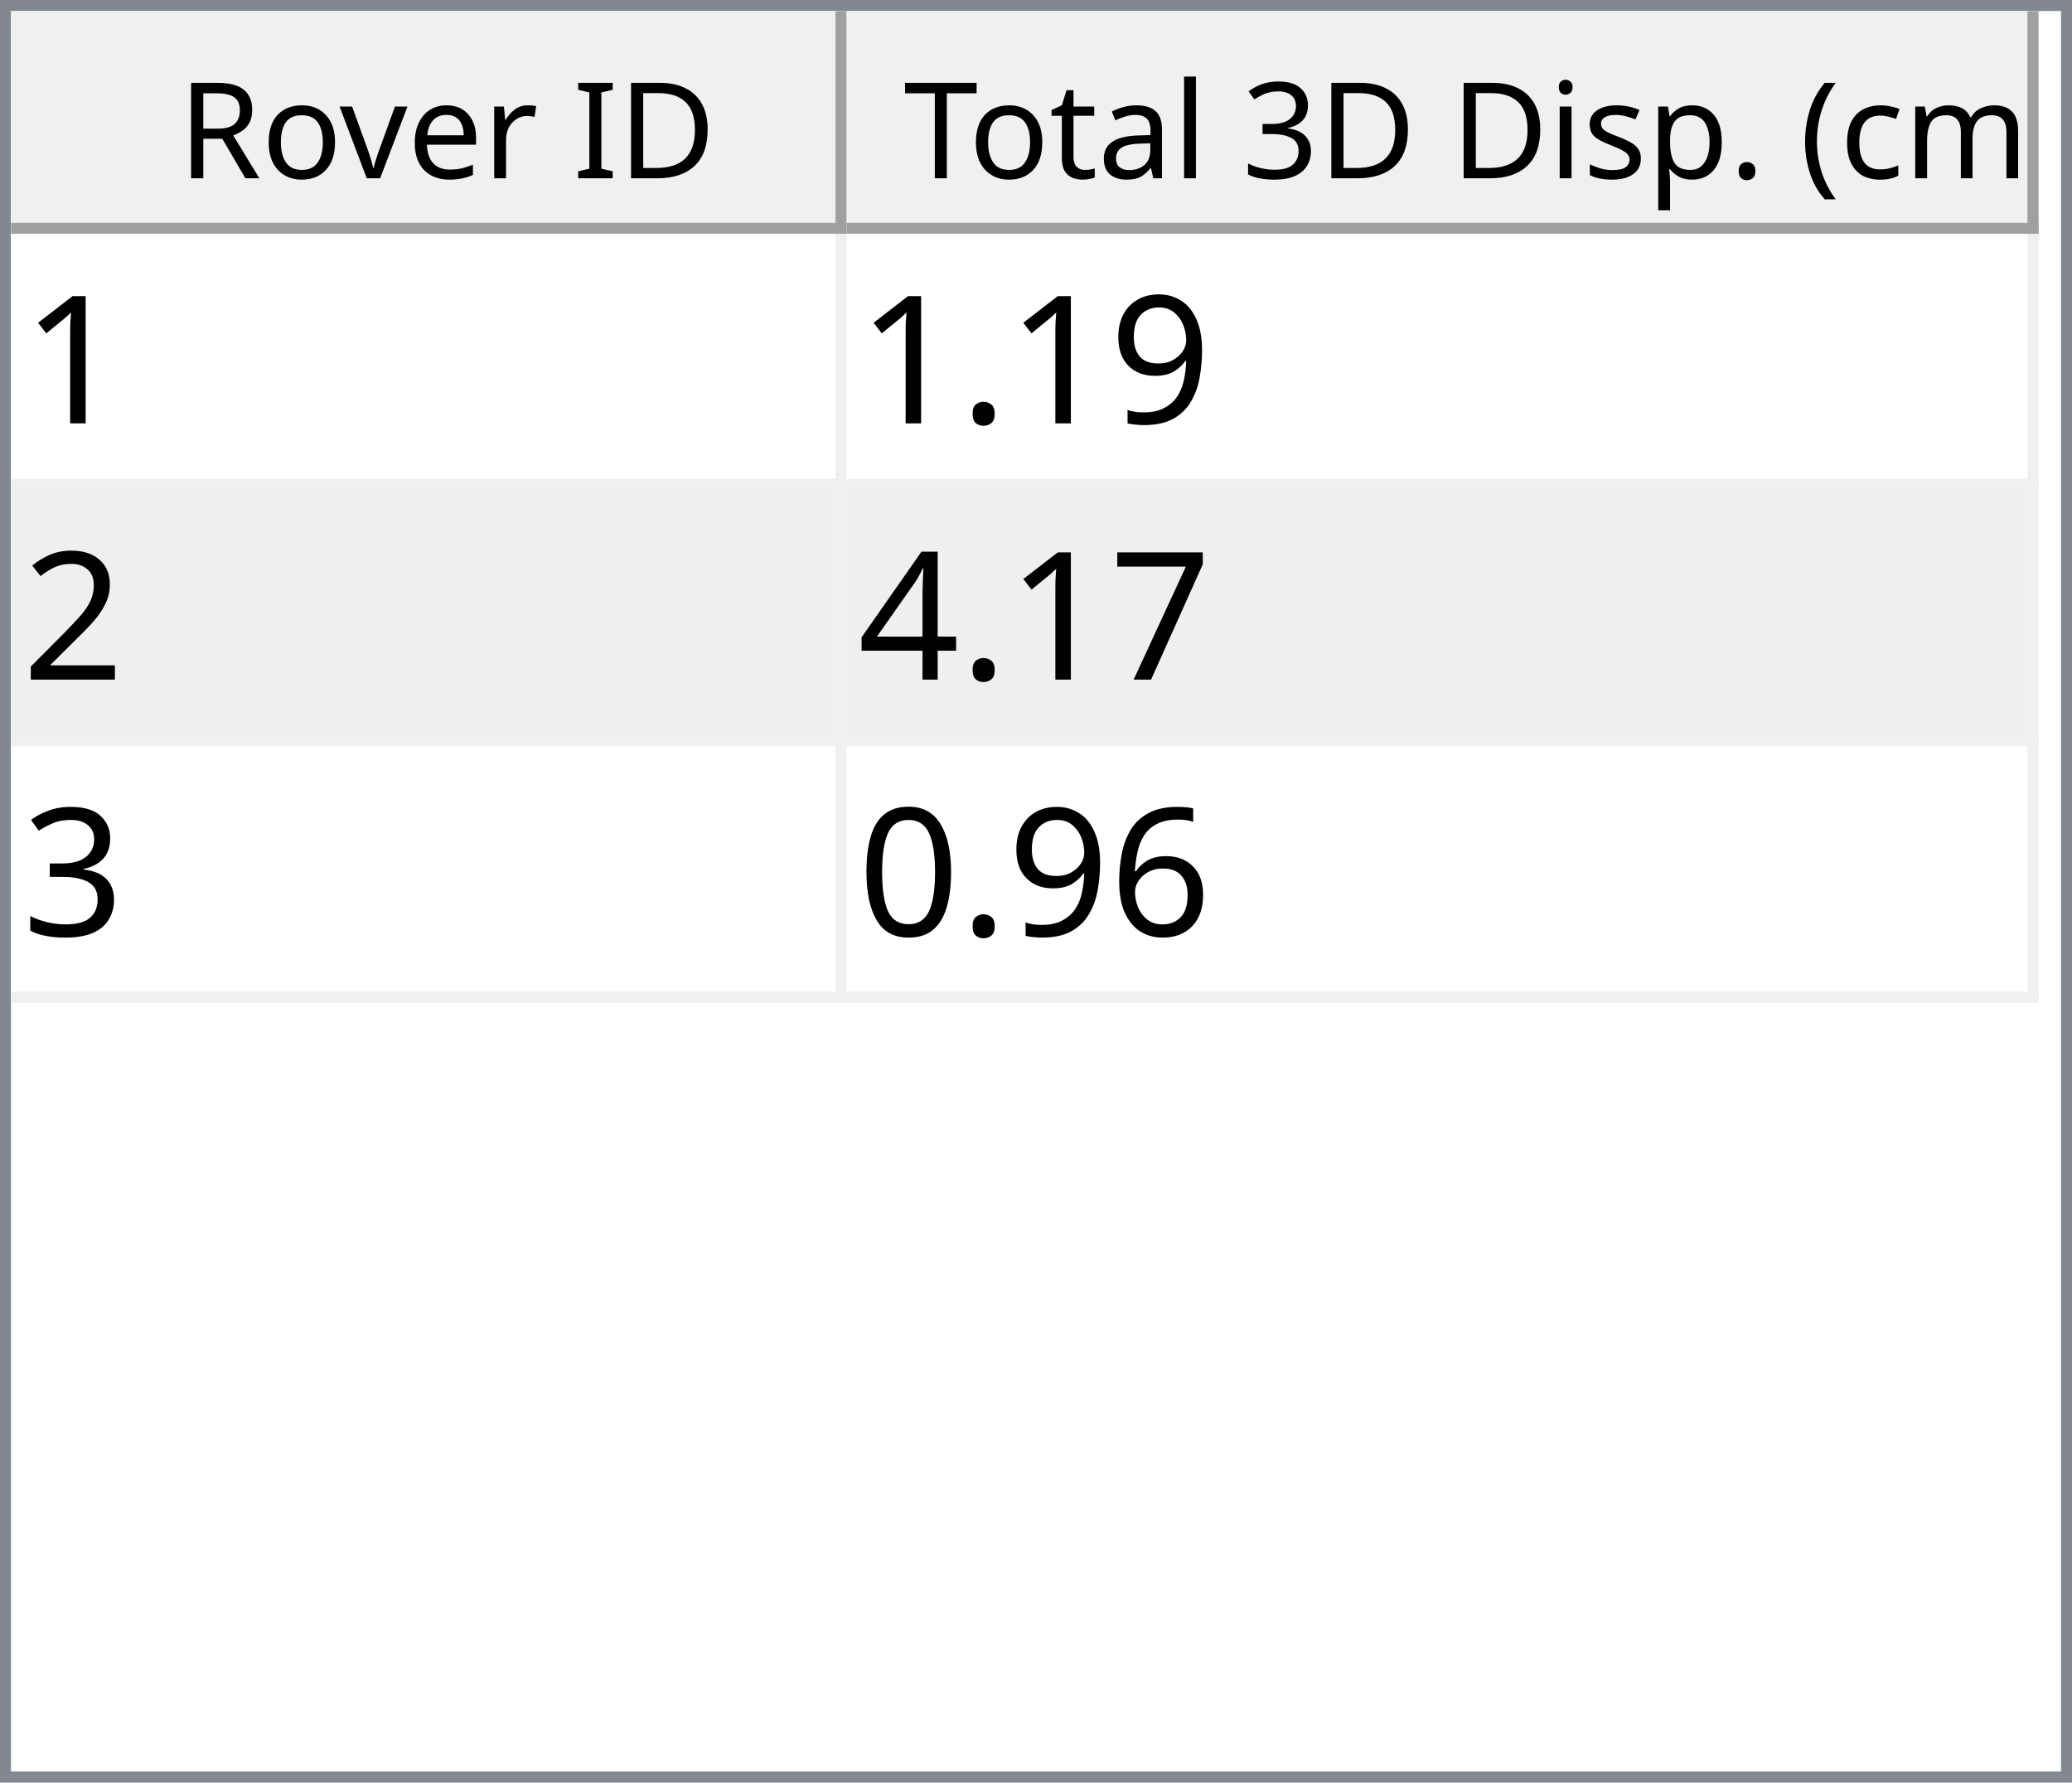
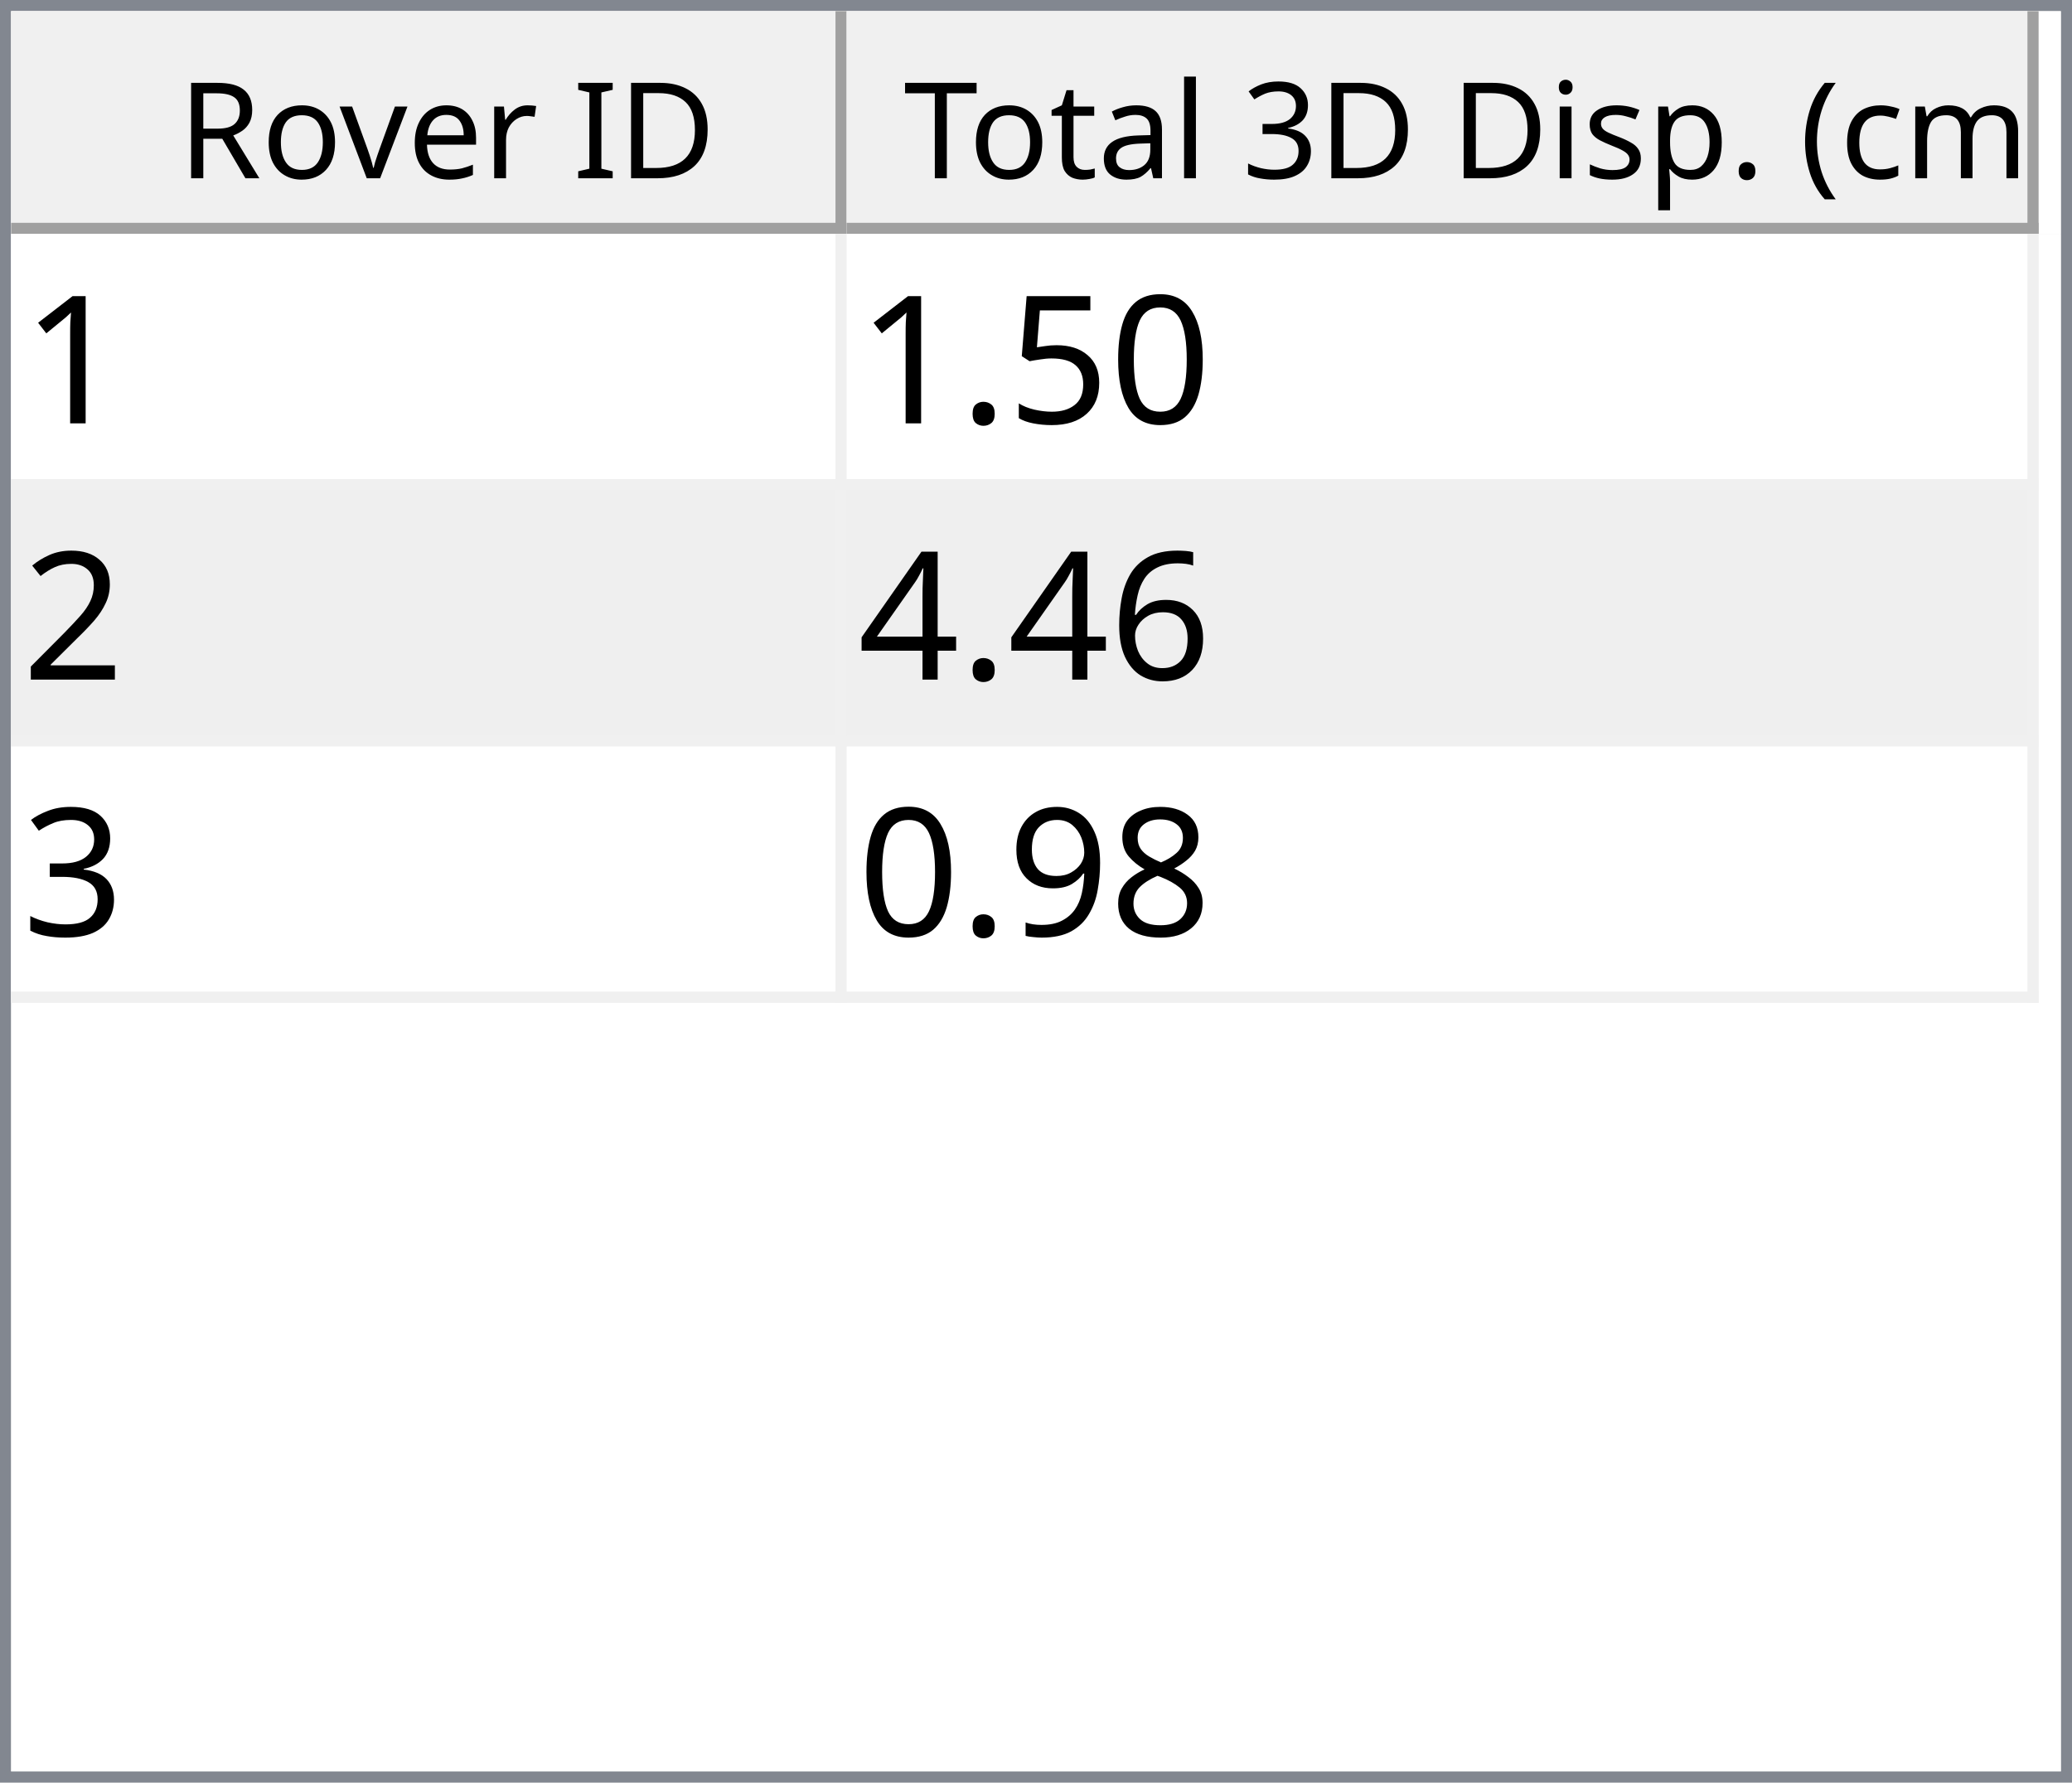
<svg xmlns="http://www.w3.org/2000/svg" style="fill-opacity:1; color-rendering:auto; color-interpolation:auto; text-rendering:auto; stroke:black; stroke-linecap:square; stroke-miterlimit:10; shape-rendering:auto; stroke-opacity:1; fill:black; stroke-dasharray:none; font-weight:normal; stroke-width:1; font-family:'Dialog'; font-style:normal; stroke-linejoin:miter; font-size:12px; stroke-dashoffset:0; image-rendering:auto;" width="186" height="160">
  <defs id="genericDefs" />
  <g>
    <defs id="defs1">
      <clipPath clipPathUnits="userSpaceOnUse" id="clipPath1">
        <path d="M0 0 L186 0 L186 160 L0 160 L0 0 Z" />
      </clipPath>
      <clipPath clipPathUnits="userSpaceOnUse" id="clipPath2">
        <path d="M0 0 L0 160 L186 160 L186 0 Z" />
      </clipPath>
      <clipPath clipPathUnits="userSpaceOnUse" id="clipPath3">
        <path d="M0 0 L0 20 L184 20 L184 0 Z" />
      </clipPath>
      <clipPath clipPathUnits="userSpaceOnUse" id="clipPath4">
        <path d="M0 0 L0 20 L75 20 L75 0 Z" />
      </clipPath>
      <clipPath clipPathUnits="userSpaceOnUse" id="clipPath5">
        <path d="M1 1 L1 19 L74 19 L74 1 Z" />
      </clipPath>
      <clipPath clipPathUnits="userSpaceOnUse" id="clipPath6">
        <path d="M0 0 L0 18 L73 18 L73 0 Z" />
      </clipPath>
      <clipPath clipPathUnits="userSpaceOnUse" id="clipPath7">
        <path d="M-0.5 -0.5 L-0.5 19.5 L74.5 19.5 L74.5 -0.5 Z" />
      </clipPath>
      <clipPath clipPathUnits="userSpaceOnUse" id="clipPath8">
        <path d="M0 0 L0 20 L107 20 L107 0 Z" />
      </clipPath>
      <clipPath clipPathUnits="userSpaceOnUse" id="clipPath9">
        <path d="M1 1 L1 19 L106 19 L106 1 Z" />
      </clipPath>
      <clipPath clipPathUnits="userSpaceOnUse" id="clipPath10">
        <path d="M0 0 L0 18 L105 18 L105 0 Z" />
      </clipPath>
      <clipPath clipPathUnits="userSpaceOnUse" id="clipPath11">
        <path d="M-0.5 -0.5 L-0.5 19.5 L106.5 19.5 L106.5 -0.5 Z" />
      </clipPath>
      <clipPath clipPathUnits="userSpaceOnUse" id="clipPath12">
        <path d="M0 0 L0 138 L184 138 L184 0 Z" />
      </clipPath>
      <clipPath clipPathUnits="userSpaceOnUse" id="clipPath13">
        <path d="M0 0 L0 69 L182 69 L182 0 Z" />
      </clipPath>
      <clipPath clipPathUnits="userSpaceOnUse" id="clipPath14">
        <path d="M-0.5 -0.5 L-0.5 68.5 L181.5 68.5 L181.5 -0.5 Z" />
      </clipPath>
      <clipPath clipPathUnits="userSpaceOnUse" id="clipPath15">
        <path d="M0 0 L0 22 L74 22 L74 0 Z" />
      </clipPath>
      <clipPath clipPathUnits="userSpaceOnUse" id="clipPath16">
        <path d="M0 0 L0 22 L106 22 L106 0 Z" />
      </clipPath>
      <font horiz-adv-x="64.551" id="font1">
        <font-face ascent="107.91" descent="25.098" units-per-em="100" style="font-style:normal; font-family:Segoe UI; font-weight:normal;" />
        <missing-glyph horiz-adv-x="64.551" d="M8.109 0 L8.109 68.266 L56.453 68.266 L56.453 0 L8.109 0 ZM15.328 7.234 L49.219 7.234 L49.219 61.031 L15.328 61.031 L15.328 7.234 Z" />
        <glyph unicode="D" horiz-adv-x="70.117" d="M9.188 0 L9.188 70.016 L28.516 70.016 Q65.531 70.016 65.531 35.891 Q65.531 19.672 55.25 9.836 Q44.969 0 27.734 0 L9.188 0 ZM17.391 62.594 L17.391 7.422 L27.828 7.422 Q41.609 7.422 49.273 14.797 Q56.938 22.172 56.938 35.688 Q56.938 62.594 28.328 62.594 L17.391 62.594 Z" />
        <glyph unicode="I" horiz-adv-x="26.611" d="M17.391 0 L9.188 0 L9.188 70.016 L17.391 70.016 L17.391 0 Z" />
        <glyph unicode=" " horiz-adv-x="27.393" d="" />
        <glyph unicode="r" horiz-adv-x="34.766" d="M34.188 41.891 Q32.078 43.5 28.125 43.5 Q23 43.5 19.555 38.672 Q16.109 33.844 16.109 25.484 L16.109 0 L8.109 0 L8.109 50 L16.109 50 L16.109 39.703 L16.312 39.703 Q18.016 44.969 21.531 47.922 Q25.047 50.875 29.391 50.875 Q32.516 50.875 34.188 50.203 L34.188 41.891 Z" />
        <glyph unicode="e" horiz-adv-x="52.295" d="M48.297 23 L12.984 23 Q13.188 14.656 17.484 10.109 Q21.781 5.562 29.297 5.562 Q37.75 5.562 44.828 11.141 L44.828 3.609 Q38.234 -1.172 27.391 -1.172 Q16.797 -1.172 10.742 5.641 Q4.688 12.453 4.688 24.812 Q4.688 36.469 11.305 43.82 Q17.922 51.172 27.734 51.172 Q37.547 51.172 42.922 44.828 Q48.297 38.484 48.297 27.203 L48.297 23 ZM40.094 29.781 Q40.047 36.719 36.75 40.578 Q33.453 44.438 27.594 44.438 Q21.922 44.438 17.969 40.383 Q14.016 36.328 13.094 29.781 L40.094 29.781 Z" />
        <glyph unicode="v" horiz-adv-x="47.9" d="M47.406 50 L27.484 0 L19.625 0 L0.688 50 L9.469 50 L22.172 13.672 Q23.578 9.672 23.922 6.688 L24.125 6.688 Q24.609 10.453 25.688 13.484 L38.969 50 L47.406 50 Z" />
        <glyph unicode="o" horiz-adv-x="58.594" d="M29 -1.172 Q17.922 -1.172 11.305 5.836 Q4.688 12.844 4.688 24.422 Q4.688 37.016 11.57 44.094 Q18.453 51.172 30.172 51.172 Q41.359 51.172 47.633 44.289 Q53.906 37.406 53.906 25.203 Q53.906 13.234 47.141 6.031 Q40.375 -1.172 29 -1.172 ZM29.594 44.438 Q21.875 44.438 17.383 39.188 Q12.891 33.938 12.891 24.703 Q12.891 15.828 17.43 10.695 Q21.969 5.562 29.594 5.562 Q37.359 5.562 41.531 10.594 Q45.703 15.625 45.703 24.906 Q45.703 34.281 41.531 39.359 Q37.359 44.438 29.594 44.438 Z" />
        <glyph unicode="R" horiz-adv-x="59.814" d="M59.375 0 L49.609 0 L37.891 19.625 Q36.281 22.359 34.766 24.289 Q33.25 26.219 31.664 27.438 Q30.078 28.656 28.25 29.219 Q26.422 29.781 24.125 29.781 L17.391 29.781 L17.391 0 L9.188 0 L9.188 70.016 L30.078 70.016 Q34.672 70.016 38.555 68.867 Q42.438 67.719 45.289 65.375 Q48.141 63.031 49.758 59.547 Q51.375 56.062 51.375 51.375 Q51.375 47.703 50.273 44.656 Q49.172 41.609 47.148 39.211 Q45.125 36.812 42.266 35.133 Q39.406 33.453 35.844 32.516 L35.844 32.328 Q37.594 31.547 38.891 30.547 Q40.188 29.547 41.359 28.18 Q42.531 26.812 43.68 25.078 Q44.828 23.344 46.234 21.047 L59.375 0 ZM17.391 62.594 L17.391 37.203 L28.516 37.203 Q31.594 37.203 34.203 38.133 Q36.812 39.062 38.719 40.797 Q40.625 42.531 41.703 45.047 Q42.781 47.562 42.781 50.688 Q42.781 56.297 39.141 59.445 Q35.5 62.594 28.609 62.594 L17.391 62.594 Z" />
        <glyph unicode=")" horiz-adv-x="30.176" d="M8.297 -15.922 L1.172 -15.922 Q16.406 2.344 16.406 26.812 Q16.406 51.469 1.078 70.016 L8.297 70.016 Q23.531 52.156 23.531 26.703 Q23.531 1.375 8.297 -15.922 Z" />
        <glyph unicode="m" horiz-adv-x="86.133" d="M79.109 0 L71.094 0 L71.094 28.719 Q71.094 37.016 68.531 40.727 Q65.969 44.438 59.906 44.438 Q54.781 44.438 51.195 39.75 Q47.609 35.062 47.609 28.516 L47.609 0 L39.594 0 L39.594 29.688 Q39.594 44.438 28.219 44.438 Q22.953 44.438 19.531 40.016 Q16.109 35.594 16.109 28.516 L16.109 0 L8.109 0 L8.109 50 L16.109 50 L16.109 42.094 L16.312 42.094 Q21.625 51.172 31.844 51.172 Q36.969 51.172 40.773 48.312 Q44.578 45.453 46 40.828 Q51.562 51.172 62.594 51.172 Q79.109 51.172 79.109 30.812 L79.109 0 Z" />
        <glyph unicode="c" horiz-adv-x="46.191" d="M42.188 2.297 Q36.422 -1.172 28.516 -1.172 Q17.828 -1.172 11.258 5.789 Q4.688 12.75 4.688 23.828 Q4.688 36.188 11.766 43.68 Q18.844 51.172 30.672 51.172 Q37.25 51.172 42.281 48.734 L42.281 40.531 Q36.719 44.438 30.375 44.438 Q22.703 44.438 17.797 38.945 Q12.891 33.453 12.891 24.516 Q12.891 15.719 17.508 10.641 Q22.125 5.562 29.891 5.562 Q36.422 5.562 42.188 9.906 L42.188 2.297 Z" />
        <glyph unicode="(" horiz-adv-x="30.176" d="M29.109 -15.922 L21.969 -15.922 Q6.844 1.375 6.844 26.703 Q6.844 52.156 21.969 70.016 L29.203 70.016 Q13.875 51.469 13.875 26.812 Q13.875 2.344 29.109 -15.922 Z" />
        <glyph unicode="." horiz-adv-x="21.68" d="M10.891 -1.078 Q8.641 -1.078 7.055 0.539 Q5.469 2.156 5.469 4.391 Q5.469 6.641 7.055 8.273 Q8.641 9.906 10.891 9.906 Q13.188 9.906 14.797 8.273 Q16.406 6.641 16.406 4.391 Q16.406 2.156 14.797 0.539 Q13.188 -1.078 10.891 -1.078 Z" />
        <glyph unicode="p" horiz-adv-x="58.789" d="M16.312 7.234 L16.109 7.234 L16.109 -23 L8.109 -23 L8.109 50 L16.109 50 L16.109 41.219 L16.312 41.219 Q22.219 51.172 33.594 51.172 Q43.266 51.172 48.688 44.461 Q54.109 37.75 54.109 26.469 Q54.109 13.922 48 6.375 Q41.891 -1.172 31.297 -1.172 Q21.578 -1.172 16.312 7.234 ZM16.109 27.391 L16.109 20.406 Q16.109 14.203 20.141 9.883 Q24.172 5.562 30.375 5.562 Q37.641 5.562 41.773 11.133 Q45.906 16.703 45.906 26.609 Q45.906 34.969 42.047 39.703 Q38.188 44.438 31.594 44.438 Q24.609 44.438 20.359 39.578 Q16.109 34.719 16.109 27.391 Z" />
        <glyph unicode="s" horiz-adv-x="42.432" d="M5.078 1.812 L5.078 10.406 Q11.625 5.562 19.484 5.562 Q30.031 5.562 30.031 12.594 Q30.031 14.594 29.125 15.992 Q28.219 17.391 26.68 18.461 Q25.141 19.531 23.07 20.383 Q21 21.234 18.609 22.172 Q15.281 23.484 12.766 24.828 Q10.25 26.172 8.57 27.859 Q6.891 29.547 6.031 31.695 Q5.172 33.844 5.172 36.719 Q5.172 40.234 6.789 42.945 Q8.406 45.656 11.086 47.484 Q13.766 49.312 17.211 50.242 Q20.656 51.172 24.312 51.172 Q30.812 51.172 35.938 48.922 L35.938 40.828 Q30.422 44.438 23.25 44.438 Q21 44.438 19.195 43.922 Q17.391 43.406 16.094 42.477 Q14.797 41.547 14.086 40.258 Q13.375 38.969 13.375 37.406 Q13.375 35.453 14.086 34.133 Q14.797 32.812 16.164 31.789 Q17.531 30.766 19.484 29.938 Q21.438 29.109 23.922 28.125 Q27.25 26.859 29.883 25.516 Q32.516 24.172 34.375 22.484 Q36.234 20.797 37.234 18.602 Q38.234 16.406 38.234 13.375 Q38.234 9.672 36.602 6.938 Q34.969 4.203 32.234 2.398 Q29.5 0.594 25.93 -0.289 Q22.359 -1.172 18.453 -1.172 Q10.75 -1.172 5.078 1.812 Z" />
        <glyph unicode="i" horiz-adv-x="24.219" d="M12.203 62.703 Q10.062 62.703 8.547 64.164 Q7.031 65.625 7.031 67.875 Q7.031 70.125 8.547 71.609 Q10.062 73.094 12.203 73.094 Q14.406 73.094 15.945 71.609 Q17.484 70.125 17.484 67.875 Q17.484 65.719 15.945 64.211 Q14.406 62.703 12.203 62.703 ZM16.109 0 L8.109 0 L8.109 50 L16.109 50 L16.109 0 Z" />
        <glyph unicode="3" horiz-adv-x="53.906" d="M46.531 19.828 Q46.531 15.094 44.75 11.211 Q42.969 7.328 39.719 4.57 Q36.469 1.812 31.93 0.297 Q27.391 -1.219 21.922 -1.219 Q11.922 -1.219 6 2.594 L6 11.188 Q13.094 5.609 22.219 5.609 Q25.875 5.609 28.828 6.539 Q31.781 7.469 33.906 9.227 Q36.031 10.984 37.18 13.477 Q38.328 15.969 38.328 19.094 Q38.328 32.812 18.797 32.812 L12.984 32.812 L12.984 39.594 L18.5 39.594 Q35.797 39.594 35.797 52.484 Q35.797 64.406 22.609 64.406 Q15.188 64.406 8.688 59.422 L8.688 67.188 Q15.375 71.188 24.609 71.188 Q29 71.188 32.57 69.969 Q36.141 68.75 38.68 66.555 Q41.219 64.359 42.609 61.281 Q44 58.203 44 54.5 Q44 40.672 30.031 36.719 L30.031 36.531 Q33.594 36.141 36.625 34.797 Q39.656 33.453 41.852 31.305 Q44.047 29.156 45.289 26.25 Q46.531 23.344 46.531 19.828 Z" />
        <glyph unicode="l" horiz-adv-x="24.219" d="M16.109 0 L8.109 0 L8.109 74.031 L16.109 74.031 L16.109 0 Z" />
        <glyph unicode="a" horiz-adv-x="50.879" d="M43.891 0 L35.891 0 L35.891 7.812 L35.688 7.812 Q30.469 -1.172 20.312 -1.172 Q12.844 -1.172 8.617 2.781 Q4.391 6.734 4.391 13.281 Q4.391 27.297 20.906 29.594 L35.891 31.688 Q35.891 44.438 25.594 44.438 Q16.547 44.438 9.281 38.281 L9.281 46.484 Q16.656 51.172 26.266 51.172 Q43.891 51.172 43.891 32.516 L43.891 0 ZM35.891 25.297 L23.828 23.641 Q18.266 22.859 15.43 20.875 Q12.594 18.891 12.594 13.875 Q12.594 10.203 15.211 7.883 Q17.828 5.562 22.172 5.562 Q28.125 5.562 32.008 9.742 Q35.891 13.922 35.891 20.312 L35.891 25.297 Z" />
        <glyph unicode="t" horiz-adv-x="33.887" d="M31.297 0.484 Q28.469 -1.078 23.828 -1.078 Q10.688 -1.078 10.688 13.578 L10.688 43.172 L2.094 43.172 L2.094 50 L10.688 50 L10.688 62.203 L18.703 64.797 L18.703 50 L31.297 50 L31.297 43.172 L18.703 43.172 L18.703 14.984 Q18.703 9.969 20.414 7.82 Q22.125 5.672 26.078 5.672 Q29.109 5.672 31.297 7.328 L31.297 0.484 Z" />
        <glyph unicode="T" horiz-adv-x="52.393" d="M50.594 62.594 L30.375 62.594 L30.375 0 L22.172 0 L22.172 62.594 L2 62.594 L2 70.016 L50.594 70.016 L50.594 62.594 Z" />
      </font>
      <font horiz-adv-x="75.0" id="font2">
        <font-face ascent="100.537" descent="21.973" units-per-em="100" style="font-style:normal; font-family:sans-serif; font-weight:normal;" />
        <missing-glyph horiz-adv-x="75.0" d="M12.5 0 L12.5 62.5 L62.5 62.5 L62.5 0 L12.5 0 ZM14.062 1.562 L60.938 1.562 L60.938 60.938 L14.062 60.938 L14.062 1.562 Z" />
        <glyph unicode="1" horiz-adv-x="55.615" d="M37.25 0 L28.469 0 L28.469 56 Q25.297 52.984 20.141 49.953 Q14.984 46.922 10.891 45.406 L10.891 53.906 Q18.266 57.375 23.781 62.305 Q29.297 67.234 31.594 71.875 L37.25 71.875 L37.25 0 Z" />
-         <glyph unicode="9" horiz-adv-x="55.615" d="M5.469 16.547 L13.922 17.328 Q14.984 11.375 18.016 8.688 Q21.047 6 25.781 6 Q29.828 6 32.883 7.859 Q35.938 9.719 37.891 12.82 Q39.844 15.922 41.164 21.195 Q42.484 26.469 42.484 31.938 Q42.484 32.516 42.438 33.688 Q39.797 29.5 35.234 26.883 Q30.672 24.266 25.344 24.266 Q16.453 24.266 10.305 30.711 Q4.156 37.156 4.156 47.703 Q4.156 58.594 10.578 65.234 Q17 71.875 26.656 71.875 Q33.641 71.875 39.43 68.117 Q45.219 64.359 48.219 57.398 Q51.219 50.438 51.219 37.25 Q51.219 23.531 48.242 15.406 Q45.266 7.281 39.383 3.031 Q33.5 -1.219 25.594 -1.219 Q17.188 -1.219 11.867 3.445 Q6.547 8.109 5.469 16.547 ZM41.453 48.141 Q41.453 55.719 37.43 60.156 Q33.406 64.594 27.734 64.594 Q21.875 64.594 17.531 59.812 Q13.188 55.031 13.188 47.406 Q13.188 40.578 17.312 36.305 Q21.438 32.031 27.484 32.031 Q33.594 32.031 37.523 36.305 Q41.453 40.578 41.453 48.141 Z" />
+         <glyph unicode="0" horiz-adv-x="55.615" d="M4.156 35.297 Q4.156 48 6.766 55.742 Q9.375 63.484 14.523 67.68 Q19.672 71.875 27.484 71.875 Q33.25 71.875 37.594 69.555 Q41.938 67.234 44.773 62.867 Q47.609 58.5 49.219 52.227 Q50.828 45.953 50.828 35.297 Q50.828 22.703 48.242 14.969 Q45.656 7.234 40.508 3.008 Q35.359 -1.219 27.484 -1.219 Q17.141 -1.219 11.234 6.203 Q4.156 15.141 4.156 35.297 ZM13.188 35.297 Q13.188 17.672 17.312 11.836 Q21.438 6 27.484 6 Q33.547 6 37.672 11.859 Q41.797 17.719 41.797 35.297 Q41.797 52.984 37.672 58.789 Q33.547 64.594 27.391 64.594 Q21.344 64.594 17.719 59.469 Q13.188 52.938 13.188 35.297 Z" />
+         <glyph unicode="5" horiz-adv-x="55.615" d="M4.156 18.75 L13.375 19.531 Q14.406 12.797 18.141 9.398 Q21.875 6 27.156 6 Q33.5 6 37.891 10.789 Q42.281 15.578 42.281 23.484 Q42.281 31 38.062 35.352 Q33.844 39.703 27 39.703 Q22.75 39.703 19.336 37.773 Q15.922 35.844 13.969 32.766 L5.719 33.844 L12.641 70.609 L48.25 70.609 L48.25 62.203 L19.672 62.203 L15.828 42.969 Q22.266 47.469 29.344 47.469 Q38.719 47.469 45.164 40.969 Q51.609 34.469 51.609 24.266 Q51.609 14.547 45.953 7.469 Q39.062 -1.219 27.156 -1.219 Q17.391 -1.219 11.211 4.25 Q5.031 9.719 4.156 18.75 Z" />
        <glyph unicode="." horiz-adv-x="27.783" d="M9.078 0 L9.078 10.016 L19.094 10.016 L19.094 0 L9.078 0 Z" />
        <glyph unicode="2" horiz-adv-x="55.615" d="M50.344 8.453 L50.344 0 L3.031 0 Q2.938 3.172 4.047 6.109 Q5.859 10.938 9.836 15.625 Q13.812 20.312 21.344 26.469 Q33.016 36.031 37.117 41.625 Q41.219 47.219 41.219 52.203 Q41.219 57.422 37.477 61.008 Q33.734 64.594 27.734 64.594 Q21.391 64.594 17.578 60.789 Q13.766 56.984 13.719 50.25 L4.688 51.172 Q5.609 61.281 11.664 66.578 Q17.719 71.875 27.938 71.875 Q38.234 71.875 44.242 66.164 Q50.25 60.453 50.25 52 Q50.25 47.703 48.492 43.555 Q46.734 39.406 42.656 34.812 Q38.578 30.219 29.109 22.219 Q21.188 15.578 18.945 13.211 Q16.703 10.844 15.234 8.453 L50.344 8.453 Z" />
-         <glyph unicode="7" horiz-adv-x="55.615" d="M4.734 62.203 L4.734 70.656 L51.078 70.656 L51.078 63.812 Q44.234 56.547 37.523 44.484 Q30.812 32.422 27.156 19.672 Q24.516 10.688 23.781 0 L14.75 0 Q14.891 8.453 18.062 20.414 Q21.234 32.375 27.172 43.484 Q33.109 54.594 39.797 62.203 L4.734 62.203 Z" />
+         <glyph unicode="6" horiz-adv-x="55.615" d="M49.75 54.047 L41.016 53.375 Q39.844 58.547 37.703 60.891 Q34.125 64.656 28.906 64.656 Q24.703 64.656 21.531 62.312 Q17.391 59.281 14.992 53.469 Q12.594 47.656 12.5 36.922 Q15.672 41.75 20.266 44.094 Q24.859 46.438 29.891 46.438 Q38.672 46.438 44.852 39.969 Q51.031 33.5 51.031 23.25 Q51.031 16.5 48.125 10.719 Q45.219 4.938 40.141 1.859 Q35.062 -1.219 28.609 -1.219 Q17.625 -1.219 10.695 6.859 Q3.766 14.938 3.766 33.5 Q3.766 54.25 11.422 63.672 Q18.109 71.875 29.438 71.875 Q37.891 71.875 43.289 67.141 Q48.688 62.406 49.75 54.047 ZM13.875 23.188 Q13.875 18.656 15.797 14.508 Q17.719 10.359 21.188 8.18 Q24.656 6 28.469 6 Q34.031 6 38.039 10.492 Q42.047 14.984 42.047 22.703 Q42.047 30.125 38.086 34.398 Q34.125 38.672 28.125 38.672 Q22.172 38.672 18.023 34.398 Q13.875 30.125 13.875 23.188 Z" />
        <glyph unicode="4" horiz-adv-x="55.615" d="M32.328 0 L32.328 17.141 L1.266 17.141 L1.266 25.203 L33.938 71.578 L41.109 71.578 L41.109 25.203 L50.781 25.203 L50.781 17.141 L41.109 17.141 L41.109 0 L32.328 0 ZM32.328 25.203 L32.328 57.469 L9.906 25.203 L32.328 25.203 Z" />
        <glyph unicode="3" horiz-adv-x="55.615" d="M4.203 18.891 L12.984 20.062 Q14.5 12.594 18.141 9.297 Q21.781 6 27 6 Q33.203 6 37.477 10.297 Q41.75 14.594 41.75 20.953 Q41.75 27 37.797 30.93 Q33.844 34.859 27.734 34.859 Q25.25 34.859 21.531 33.891 L22.516 41.609 Q23.391 41.5 23.922 41.5 Q29.547 41.5 34.039 44.43 Q38.531 47.359 38.531 53.469 Q38.531 58.297 35.258 61.477 Q31.984 64.656 26.812 64.656 Q21.688 64.656 18.266 61.43 Q14.844 58.203 13.875 51.766 L5.078 53.328 Q6.688 62.156 12.398 67.016 Q18.109 71.875 26.609 71.875 Q32.469 71.875 37.398 69.359 Q42.328 66.844 44.945 62.5 Q47.562 58.156 47.562 53.266 Q47.562 48.641 45.07 44.828 Q42.578 41.016 37.703 38.766 Q44.047 37.312 47.562 32.695 Q51.078 28.078 51.078 21.141 Q51.078 11.766 44.242 5.25 Q37.406 -1.266 26.953 -1.266 Q17.531 -1.266 11.305 4.352 Q5.078 9.969 4.203 18.891 Z" />
-         <glyph unicode="6" horiz-adv-x="55.615" d="M49.75 54.047 L41.016 53.375 Q39.844 58.547 37.703 60.891 Q34.125 64.656 28.906 64.656 Q24.703 64.656 21.531 62.312 Q17.391 59.281 14.992 53.469 Q12.594 47.656 12.5 36.922 Q15.672 41.75 20.266 44.094 Q24.859 46.438 29.891 46.438 Q38.672 46.438 44.852 39.969 Q51.031 33.5 51.031 23.25 Q51.031 16.5 48.125 10.719 Q45.219 4.938 40.141 1.859 Q35.062 -1.219 28.609 -1.219 Q17.625 -1.219 10.695 6.859 Q3.766 14.938 3.766 33.5 Q3.766 54.25 11.422 63.672 Q18.109 71.875 29.438 71.875 Q37.891 71.875 43.289 67.141 Q48.688 62.406 49.75 54.047 ZM13.875 23.188 Q13.875 18.656 15.797 14.508 Q17.719 10.359 21.188 8.18 Q24.656 6 28.469 6 Q34.031 6 38.039 10.492 Q42.047 14.984 42.047 22.703 Q42.047 30.125 38.086 34.398 Q34.125 38.672 28.125 38.672 Q22.172 38.672 18.023 34.398 Q13.875 30.125 13.875 23.188 Z" />
-         <glyph unicode="0" horiz-adv-x="55.615" d="M4.156 35.297 Q4.156 48 6.766 55.742 Q9.375 63.484 14.523 67.68 Q19.672 71.875 27.484 71.875 Q33.25 71.875 37.594 69.555 Q41.938 67.234 44.773 62.867 Q47.609 58.5 49.219 52.227 Q50.828 45.953 50.828 35.297 Q50.828 22.703 48.242 14.969 Q45.656 7.234 40.508 3.008 Q35.359 -1.219 27.484 -1.219 Q17.141 -1.219 11.234 6.203 Q4.156 15.141 4.156 35.297 ZM13.188 35.297 Q13.188 17.672 17.312 11.836 Q21.438 6 27.484 6 Q33.547 6 37.672 11.859 Q41.797 17.719 41.797 35.297 Q41.797 52.984 37.672 58.789 Q33.547 64.594 27.391 64.594 Q21.344 64.594 17.719 59.469 Q13.188 52.938 13.188 35.297 Z" />
+         <glyph unicode="8" horiz-adv-x="55.615" d="M17.672 38.812 Q12.203 40.828 9.57 44.539 Q6.938 48.25 6.938 53.422 Q6.938 61.234 12.555 66.555 Q18.172 71.875 27.484 71.875 Q36.859 71.875 42.578 66.43 Q48.297 60.984 48.297 53.172 Q48.297 48.188 45.68 44.508 Q43.062 40.828 37.75 38.812 Q44.344 36.672 47.781 31.883 Q51.219 27.094 51.219 20.453 Q51.219 11.281 44.727 5.031 Q38.234 -1.219 27.641 -1.219 Q17.047 -1.219 10.547 5.055 Q4.047 11.328 4.047 20.703 Q4.047 27.688 7.594 32.398 Q11.141 37.109 17.672 38.812 ZM15.922 53.719 Q15.922 48.641 19.195 45.414 Q22.469 42.188 27.688 42.188 Q32.766 42.188 36.016 45.383 Q39.266 48.578 39.266 53.219 Q39.266 58.062 35.914 61.359 Q32.562 64.656 27.594 64.656 Q22.562 64.656 19.242 61.43 Q15.922 58.203 15.922 53.719 ZM13.094 20.656 Q13.094 16.891 14.875 13.375 Q16.656 9.859 20.172 7.93 Q23.688 6 27.734 6 Q34.031 6 38.133 10.055 Q42.234 14.109 42.234 20.359 Q42.234 26.703 38.016 30.859 Q33.797 35.016 27.438 35.016 Q21.234 35.016 17.164 30.914 Q13.094 26.812 13.094 20.656 Z" />
+         <glyph unicode="9" horiz-adv-x="55.615" d="M5.469 16.547 L13.922 17.328 Q14.984 11.375 18.016 8.688 Q21.047 6 25.781 6 Q29.828 6 32.883 7.859 Q35.938 9.719 37.891 12.82 Q39.844 15.922 41.164 21.195 Q42.484 26.469 42.484 31.938 Q42.484 32.516 42.438 33.688 Q39.797 29.5 35.234 26.883 Q30.672 24.266 25.344 24.266 Q16.453 24.266 10.305 30.711 Q4.156 37.156 4.156 47.703 Q4.156 58.594 10.578 65.234 Q17 71.875 26.656 71.875 Q33.641 71.875 39.43 68.117 Q45.219 64.359 48.219 57.398 Q51.219 50.438 51.219 37.25 Q51.219 23.531 48.242 15.406 Q45.266 7.281 39.383 3.031 Q33.5 -1.219 25.594 -1.219 Q17.188 -1.219 11.867 3.445 Q6.547 8.109 5.469 16.547 ZM41.453 48.141 Q41.453 55.719 37.43 60.156 Q33.406 64.594 27.734 64.594 Q21.875 64.594 17.531 59.812 Q13.188 55.031 13.188 47.406 Q13.188 40.578 17.312 36.305 Q21.438 32.031 27.484 32.031 Q33.594 32.031 37.523 36.305 Q41.453 40.578 41.453 48.141 Z" />
      </font>
    </defs>
    <g style="fill:white; stroke:white;">
      <rect x="0" y="0" width="186" style="clip-path:url(#clipPath1); stroke:none;" height="160" />
    </g>
    <g style="fill:white; text-rendering:optimizeSpeed; color-rendering:optimizeSpeed; image-rendering:optimizeSpeed; shape-rendering:crispEdges; stroke:white; color-interpolation:sRGB;">
      <rect x="0" width="186" height="160" y="0" style="stroke:none;" />
      <path style="stroke:none;" d="M0 160 L186 160 L186 0 L0 0 Z" />
    </g>
    <g style="fill:rgb(240,240,240); font-family:'Segoe UI'; stroke:rgb(240,240,240);">
      <rect x="0" y="0" width="186" style="clip-path:url(#clipPath2); stroke:none;" height="160" />
    </g>
    <g style="fill:rgb(130,135,144); font-family:'Segoe UI'; stroke:rgb(130,135,144);">
      <path d="M0 0 L186 0 L186 160 L0 160 L0 0 ZM1 1 L185 1 L185 159 L1 159 L1 1 Z" style="fill-rule:evenodd; clip-path:url(#clipPath2); stroke:none;" />
    </g>
    <g style="fill:white; font-family:'Segoe UI'; stroke:white;" transform="translate(1,1)">
      <rect x="0" y="0" width="184" style="clip-path:url(#clipPath3); stroke:none;" height="20" />
    </g>
    <g style="fill:rgb(240,240,240); font-family:'Segoe UI'; stroke:rgb(240,240,240);" transform="translate(1,1)">
      <rect x="0" y="0" width="75" style="clip-path:url(#clipPath4); stroke:none;" height="20" />
    </g>
    <g style="font-family:'Segoe UI';" transform="translate(2,2)">
      <text x="14" xml:space="preserve" y="14" style="clip-path:url(#clipPath6); stroke:none;">Rover ID</text>
    </g>
    <g style="fill:rgb(160,160,160); font-family:'Segoe UI'; stroke:rgb(160,160,160); stroke-linejoin:bevel;" transform="translate(1.5,1.5)">
      <line x1="74" x2="74" y1="0" style="fill:none; clip-path:url(#clipPath7);" y2="19" />
    </g>
    <g style="fill:rgb(160,160,160); font-family:'Segoe UI'; stroke:rgb(160,160,160); stroke-linejoin:bevel;" transform="matrix(1,0,0,1,1,1) translate(0.5,0.5)">
      <line x1="0" x2="74" y1="19" style="fill:none; clip-path:url(#clipPath7);" y2="19" />
    </g>
    <g style="fill:rgb(240,240,240); font-family:'Segoe UI'; stroke:rgb(240,240,240);" transform="translate(76,1)">
      <rect x="0" y="0" width="107" style="clip-path:url(#clipPath8); stroke:none;" height="20" />
    </g>
    <g style="font-family:'Segoe UI';" transform="translate(77,2)">
      <text x="1" xml:space="preserve" y="14" style="clip-path:url(#clipPath10); stroke:none;"> Total 3D Disp. (cm)</text>
    </g>
    <g style="fill:rgb(160,160,160); font-family:'Segoe UI'; stroke:rgb(160,160,160); stroke-linejoin:bevel;" transform="translate(76.5,1.5)">
      <line x1="106" x2="106" y1="0" style="fill:none; clip-path:url(#clipPath11);" y2="19" />
    </g>
    <g style="fill:rgb(160,160,160); font-family:'Segoe UI'; stroke:rgb(160,160,160); stroke-linejoin:bevel;" transform="matrix(1,0,0,1,76,1) translate(0.5,0.5)">
      <line x1="0" x2="106" y1="19" style="fill:none; clip-path:url(#clipPath11);" y2="19" />
    </g>
    <g style="fill:white; font-family:'Segoe UI'; stroke:white;" transform="translate(1,21)">
      <rect x="0" y="0" width="184" style="clip-path:url(#clipPath12); stroke:none;" height="138" />
    </g>
    <g style="fill:rgb(240,240,240); font-size:16px; font-family:sans-serif; stroke:rgb(240,240,240);" transform="translate(1,21)">
      <rect x="0" y="0" width="182" style="clip-path:url(#clipPath13); stroke:none;" height="69" />
      <line transform="translate(0.5,0.5)" x1="0" x2="181" y1="22" style="clip-path:url(#clipPath14); fill:none; stroke-linejoin:bevel;" y2="22" />
    </g>
    <g transform="matrix(1,0,0,1,1,21) translate(0.5,0.5)" style="fill:rgb(240,240,240); font-size:16px; font-family:sans-serif; stroke:rgb(240,240,240); stroke-linejoin:bevel;">
      <line x1="0" x2="181" y1="45" style="fill:none; clip-path:url(#clipPath14);" y2="45" />
    </g>
    <g transform="matrix(1,0,0,1,1,21) translate(0.5,0.5)" style="fill:rgb(240,240,240); font-size:16px; font-family:sans-serif; stroke:rgb(240,240,240); stroke-linejoin:bevel;">
      <line x1="0" x2="181" y1="68" style="fill:none; clip-path:url(#clipPath14);" y2="68" />
    </g>
    <g transform="matrix(1,0,0,1,1,21) translate(0.5,0.5)" style="fill:rgb(240,240,240); font-size:16px; font-family:sans-serif; stroke:rgb(240,240,240); stroke-linejoin:bevel;">
      <line x1="74" x2="74" y1="0" style="fill:none; clip-path:url(#clipPath14);" y2="68" />
    </g>
    <g transform="matrix(1,0,0,1,1,21) translate(0.5,0.5)" style="fill:rgb(240,240,240); font-size:16px; font-family:sans-serif; stroke:rgb(240,240,240); stroke-linejoin:bevel;">
      <line x1="181" x2="181" y1="0" style="fill:none; clip-path:url(#clipPath14);" y2="68" />
    </g>
    <g style="fill:white; font-size:16px; font-family:sans-serif; stroke:white;" transform="matrix(1,0,0,1,1,21)">
      <rect x="0" y="0" width="74" style="clip-path:url(#clipPath15); stroke:none;" height="22" />
      <text x="1" y="17" style="fill:black; clip-path:url(#clipPath15); stroke:none;" xml:space="preserve">1</text>
    </g>
    <g style="fill:white; font-size:16px; font-family:sans-serif; stroke:white;" transform="matrix(1,0,0,1,1,21) translate(75,0)">
      <rect x="0" y="0" width="106" style="clip-path:url(#clipPath16); stroke:none;" height="22" />
-       <text x="1" y="17" style="fill:black; clip-path:url(#clipPath16); stroke:none;" xml:space="preserve">1.19</text>
+       <text x="1" y="17" style="fill:black; clip-path:url(#clipPath16); stroke:none;" xml:space="preserve">1.50</text>
    </g>
    <g style="fill:rgb(239,239,239); font-size:16px; font-family:sans-serif; stroke:rgb(239,239,239);" transform="matrix(1,0,0,1,1,21) translate(0,23)">
      <rect x="0" y="0" width="74" style="clip-path:url(#clipPath15); stroke:none;" height="22" />
      <text x="1" y="17" style="fill:black; clip-path:url(#clipPath15); stroke:none;" xml:space="preserve">2</text>
    </g>
    <g style="fill:rgb(239,239,239); font-size:16px; font-family:sans-serif; stroke:rgb(239,239,239);" transform="matrix(1,0,0,1,1,21) translate(75,23)">
      <rect x="0" y="0" width="106" style="clip-path:url(#clipPath16); stroke:none;" height="22" />
-       <text x="1" y="17" style="fill:black; clip-path:url(#clipPath16); stroke:none;" xml:space="preserve">4.17</text>
+       <text x="1" y="17" style="fill:black; clip-path:url(#clipPath16); stroke:none;" xml:space="preserve">4.46</text>
    </g>
    <g style="fill:white; font-size:16px; font-family:sans-serif; stroke:white;" transform="matrix(1,0,0,1,1,21) translate(0,46)">
      <rect x="0" y="0" width="74" style="clip-path:url(#clipPath15); stroke:none;" height="22" />
      <text x="1" y="17" style="fill:black; clip-path:url(#clipPath15); stroke:none;" xml:space="preserve">3</text>
    </g>
    <g style="fill:white; font-size:16px; font-family:sans-serif; stroke:white;" transform="matrix(1,0,0,1,1,21) translate(75,46)">
      <rect x="0" y="0" width="106" style="clip-path:url(#clipPath16); stroke:none;" height="22" />
-       <text x="1" y="17" style="fill:black; clip-path:url(#clipPath16); stroke:none;" xml:space="preserve">0.96</text>
+       <text x="1" y="17" style="fill:black; clip-path:url(#clipPath16); stroke:none;" xml:space="preserve">0.98</text>
    </g>
  </g>
</svg>
